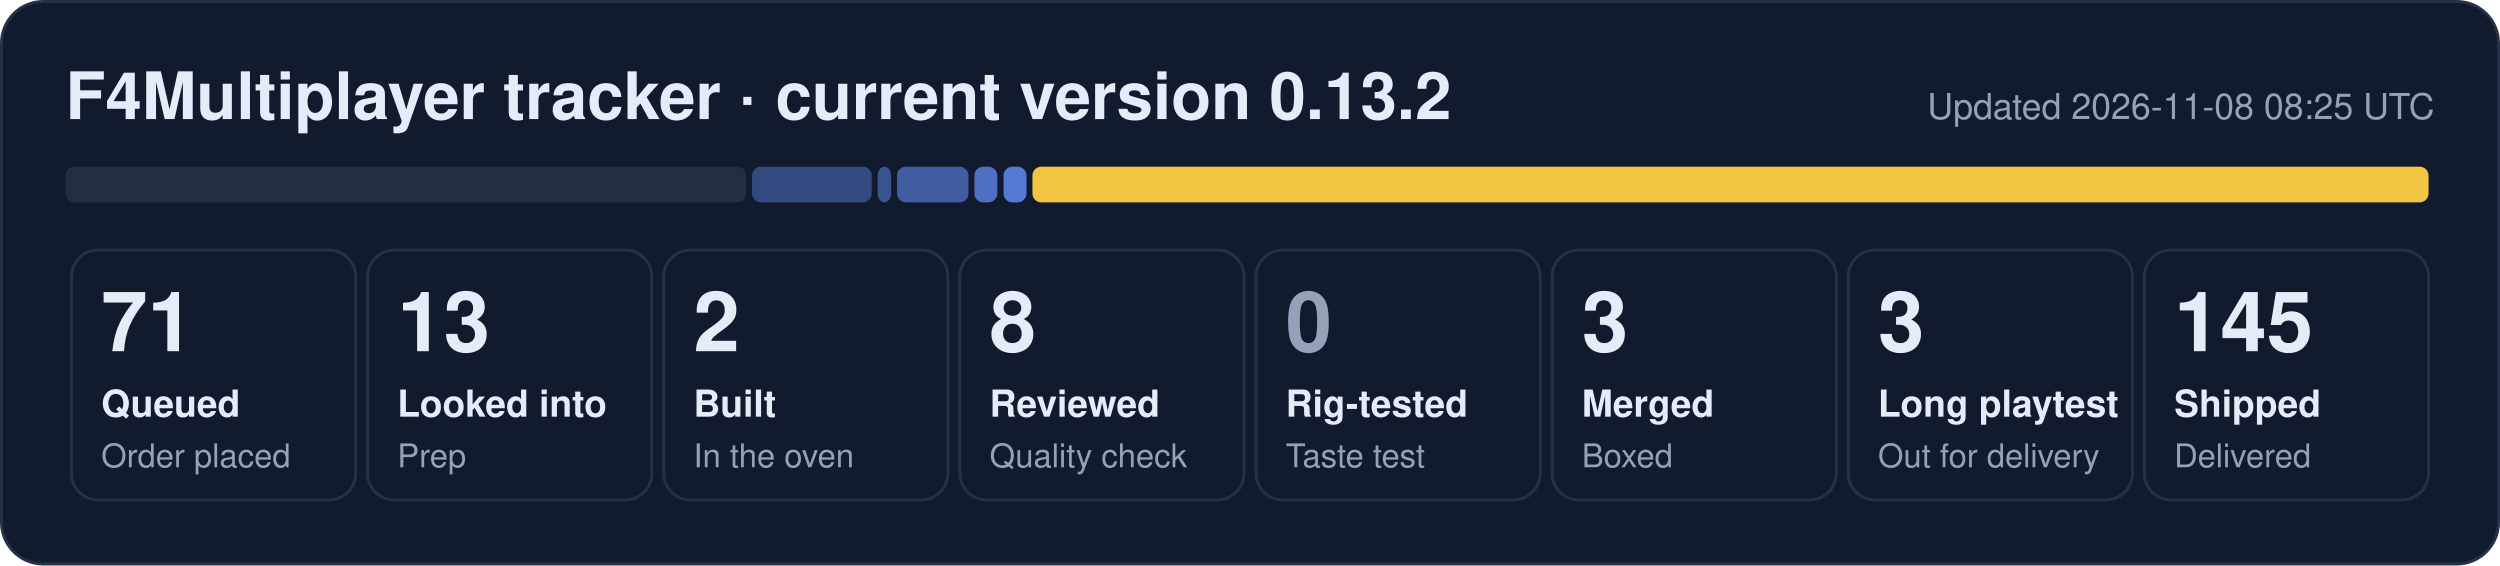
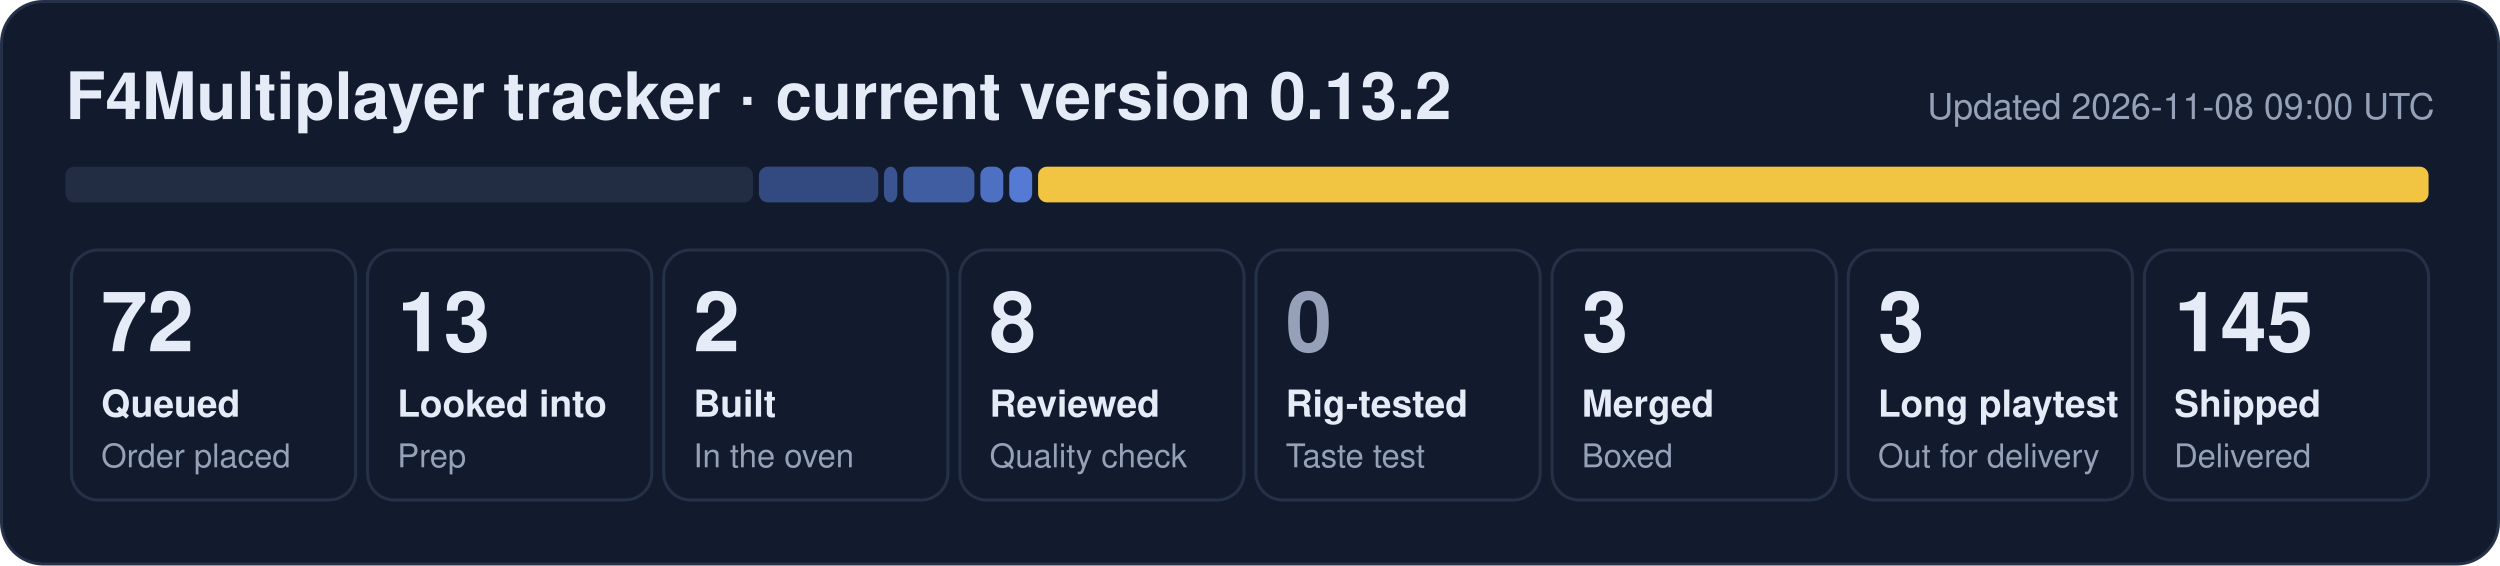
- <svg xmlns="http://www.w3.org/2000/svg" width="840" height="190" viewBox="0 0 840 190" role="img" aria-label="F4Multiplayer tracker: 71 queued, 13 looked into, 2 built, 8 reviewed, 3 merged, 3 long playtest, 145 shipped">
+ <svg xmlns="http://www.w3.org/2000/svg" width="840" height="190" viewBox="0 0 840 190" role="img" aria-label="F4Multiplayer tracker: 72 queued, 13 looked into, 2 built, 8 reviewed, 3 merged, 3 long playtest, 145 shipped">
  <rect x="0.5" y="0.5" width="839" height="189" rx="14" fill="#121b2e" stroke="#243149" />
  <text x="22" y="40" font-family="Segoe UI, Helvetica, Arial, sans-serif" font-size="22" font-weight="700" fill="#e6ecf7">F4Multiplayer tracker · current version 0.13.2</text>
-   <text x="818" y="40" font-family="Segoe UI, Helvetica, Arial, sans-serif" font-size="12" fill="#95a1b8" text-anchor="end">Updated 2026-11-08 08:25 UTC</text>
-   <rect x="22.0" y="56" width="228.7" height="12" rx="3" fill="#222d44" fill-opacity="1.00" />
-   <rect x="252.7" y="56" width="40.2" height="12" rx="3" fill="#5d86e8" fill-opacity="0.44" />
-   <rect x="294.9" y="56" width="4.5" height="12" rx="3" fill="#5d86e8" fill-opacity="0.53" />
-   <rect x="301.4" y="56" width="24.0" height="12" rx="3" fill="#5d86e8" fill-opacity="0.62" />
-   <rect x="327.4" y="56" width="7.7" height="12" rx="3" fill="#5d86e8" fill-opacity="0.80" />
-   <rect x="337.2" y="56" width="7.7" height="12" rx="3" fill="#5d86e8" fill-opacity="0.89" />
-   <rect x="346.9" y="56" width="469.1" height="12" rx="3" fill="#f5c842" fill-opacity="0.98" />
+   <text x="818" y="40" font-family="Segoe UI, Helvetica, Arial, sans-serif" font-size="12" fill="#95a1b8" text-anchor="end">Updated 2026-11-08 09:00 UTC</text>
+   <rect x="22.0" y="56" width="231.0" height="12" rx="3" fill="#222d44" fill-opacity="1.00" />
+   <rect x="255.0" y="56" width="40.1" height="12" rx="3" fill="#5d86e8" fill-opacity="0.44" />
+   <rect x="297.0" y="56" width="4.5" height="12" rx="3" fill="#5d86e8" fill-opacity="0.53" />
+   <rect x="303.5" y="56" width="23.9" height="12" rx="3" fill="#5d86e8" fill-opacity="0.62" />
+   <rect x="329.4" y="56" width="7.7" height="12" rx="3" fill="#5d86e8" fill-opacity="0.80" />
+   <rect x="339.1" y="56" width="7.7" height="12" rx="3" fill="#5d86e8" fill-opacity="0.89" />
+   <rect x="348.8" y="56" width="467.2" height="12" rx="3" fill="#f5c842" fill-opacity="0.98" />
  <rect x="24.0" y="84" width="95.5" height="84" rx="9" fill="none" stroke="#243149" />
-   <text x="34.0" y="118" font-family="Segoe UI, Helvetica, Arial, sans-serif" font-size="28" font-weight="800" fill="#e6ecf7">71</text>
+   <text x="34.0" y="118" font-family="Segoe UI, Helvetica, Arial, sans-serif" font-size="28" font-weight="800" fill="#e6ecf7">72</text>
  <text x="34.0" y="140" font-family="Segoe UI, Helvetica, Arial, sans-serif" font-size="12.5" font-weight="600" fill="#e6ecf7">Queued</text>
  <text x="34.0" y="157" font-family="Segoe UI, Helvetica, Arial, sans-serif" font-size="11" fill="#95a1b8">Order placed</text>
  <rect x="123.5" y="84" width="95.5" height="84" rx="9" fill="none" stroke="#243149" />
  <text x="133.5" y="118" font-family="Segoe UI, Helvetica, Arial, sans-serif" font-size="28" font-weight="800" fill="#e6ecf7">13</text>
  <text x="133.5" y="140" font-family="Segoe UI, Helvetica, Arial, sans-serif" font-size="12.5" font-weight="600" fill="#e6ecf7">Looked into</text>
  <text x="133.5" y="157" font-family="Segoe UI, Helvetica, Arial, sans-serif" font-size="11" fill="#95a1b8">Prep</text>
  <rect x="223.0" y="84" width="95.5" height="84" rx="9" fill="none" stroke="#243149" />
  <text x="233.0" y="118" font-family="Segoe UI, Helvetica, Arial, sans-serif" font-size="28" font-weight="800" fill="#e6ecf7">2</text>
  <text x="233.0" y="140" font-family="Segoe UI, Helvetica, Arial, sans-serif" font-size="12.5" font-weight="600" fill="#e6ecf7">Built</text>
  <text x="233.0" y="157" font-family="Segoe UI, Helvetica, Arial, sans-serif" font-size="11" fill="#95a1b8">In the oven</text>
  <rect x="322.5" y="84" width="95.5" height="84" rx="9" fill="none" stroke="#243149" />
  <text x="332.5" y="118" font-family="Segoe UI, Helvetica, Arial, sans-serif" font-size="28" font-weight="800" fill="#e6ecf7">8</text>
  <text x="332.5" y="140" font-family="Segoe UI, Helvetica, Arial, sans-serif" font-size="12.5" font-weight="600" fill="#e6ecf7">Reviewed</text>
  <text x="332.5" y="157" font-family="Segoe UI, Helvetica, Arial, sans-serif" font-size="11" fill="#95a1b8">Quality check</text>
  <rect x="422.0" y="84" width="95.5" height="84" rx="9" fill="none" stroke="#243149" />
  <text x="432.0" y="118" font-family="Segoe UI, Helvetica, Arial, sans-serif" font-size="28" font-weight="800" fill="#95a1b8">0</text>
  <text x="432.0" y="140" font-family="Segoe UI, Helvetica, Arial, sans-serif" font-size="12.5" font-weight="600" fill="#e6ecf7">Rig-tested</text>
  <text x="432.0" y="157" font-family="Segoe UI, Helvetica, Arial, sans-serif" font-size="11" fill="#95a1b8">Taste test</text>
  <rect x="521.5" y="84" width="95.5" height="84" rx="9" fill="none" stroke="#243149" />
  <text x="531.5" y="118" font-family="Segoe UI, Helvetica, Arial, sans-serif" font-size="28" font-weight="800" fill="#e6ecf7">3</text>
  <text x="531.5" y="140" font-family="Segoe UI, Helvetica, Arial, sans-serif" font-size="12.5" font-weight="600" fill="#e6ecf7">Merged</text>
  <text x="531.5" y="157" font-family="Segoe UI, Helvetica, Arial, sans-serif" font-size="11" fill="#95a1b8">Boxed</text>
  <rect x="621.0" y="84" width="95.5" height="84" rx="9" fill="none" stroke="#243149" />
  <text x="631.0" y="118" font-family="Segoe UI, Helvetica, Arial, sans-serif" font-size="28" font-weight="800" fill="#e6ecf7">3</text>
  <text x="631.0" y="140" font-family="Segoe UI, Helvetica, Arial, sans-serif" font-size="12.5" font-weight="600" fill="#e6ecf7">Long playtest</text>
  <text x="631.0" y="157" font-family="Segoe UI, Helvetica, Arial, sans-serif" font-size="11" fill="#95a1b8">Out for delivery</text>
  <rect x="720.5" y="84" width="95.5" height="84" rx="9" fill="none" stroke="#243149" />
  <text x="730.5" y="118" font-family="Segoe UI, Helvetica, Arial, sans-serif" font-size="28" font-weight="800" fill="#e6ecf7">145</text>
  <text x="730.5" y="140" font-family="Segoe UI, Helvetica, Arial, sans-serif" font-size="12.5" font-weight="600" fill="#e6ecf7">Shipped</text>
  <text x="730.5" y="157" font-family="Segoe UI, Helvetica, Arial, sans-serif" font-size="11" fill="#95a1b8">Delivered</text>
</svg>
